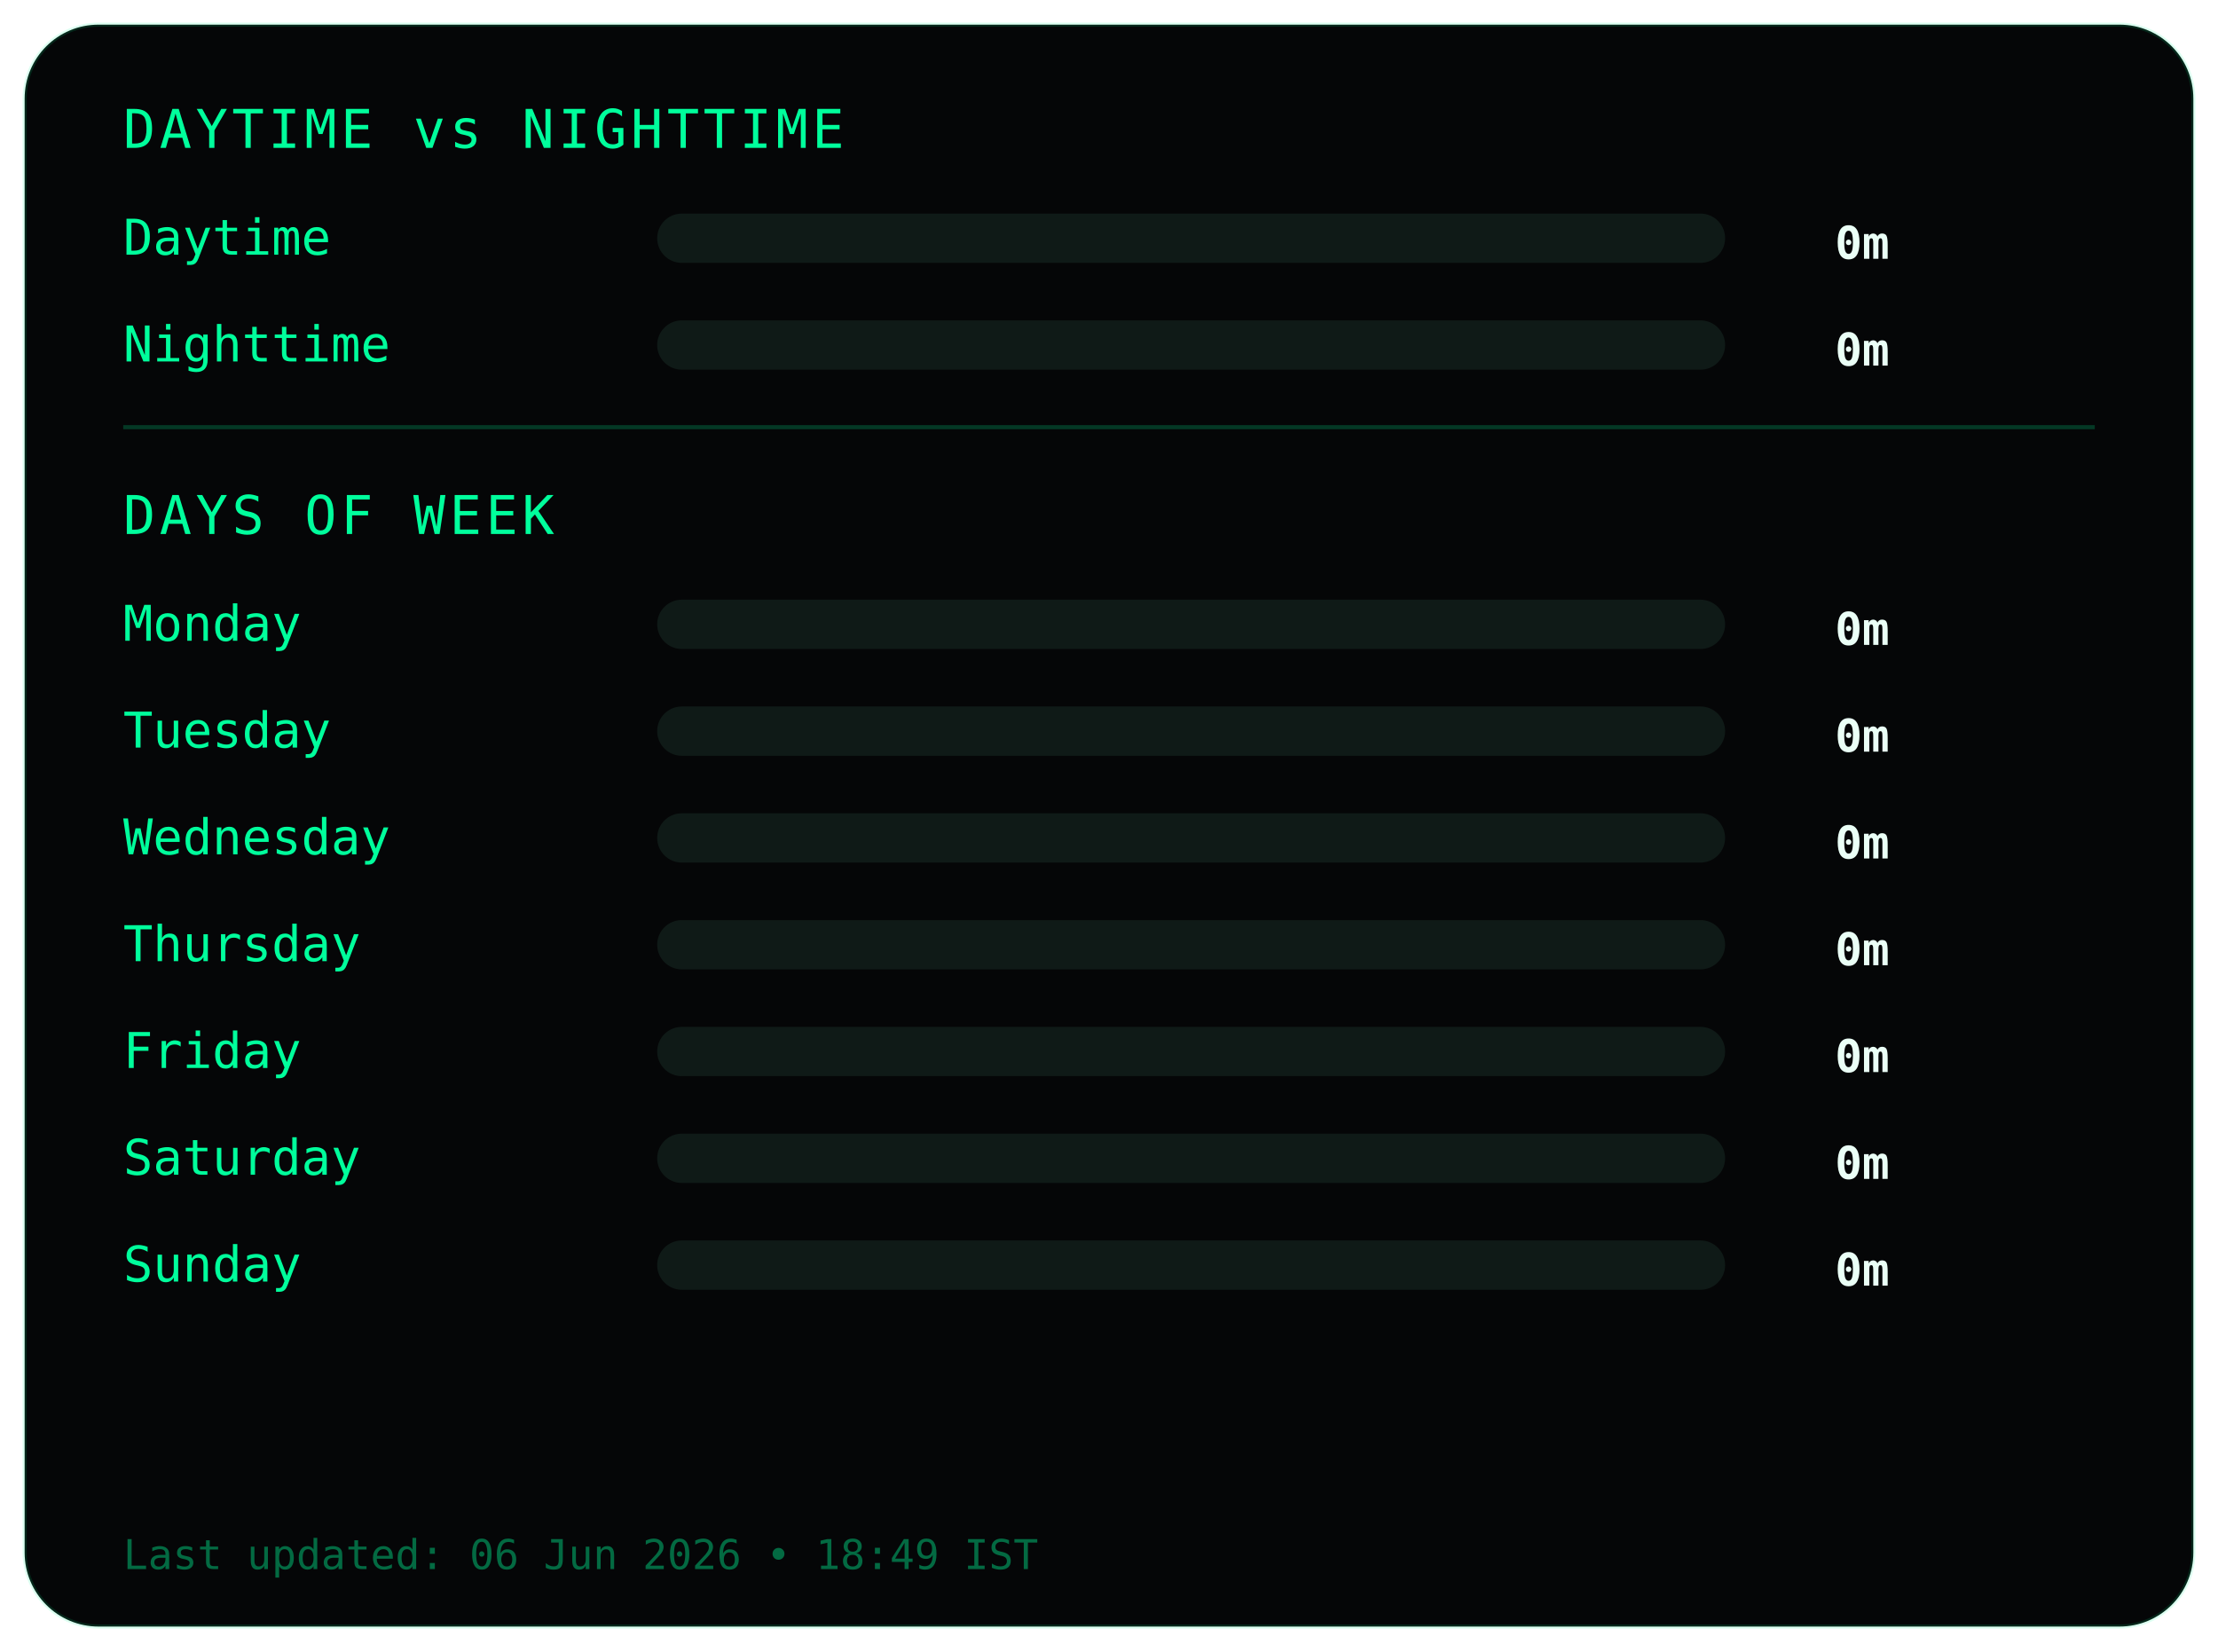
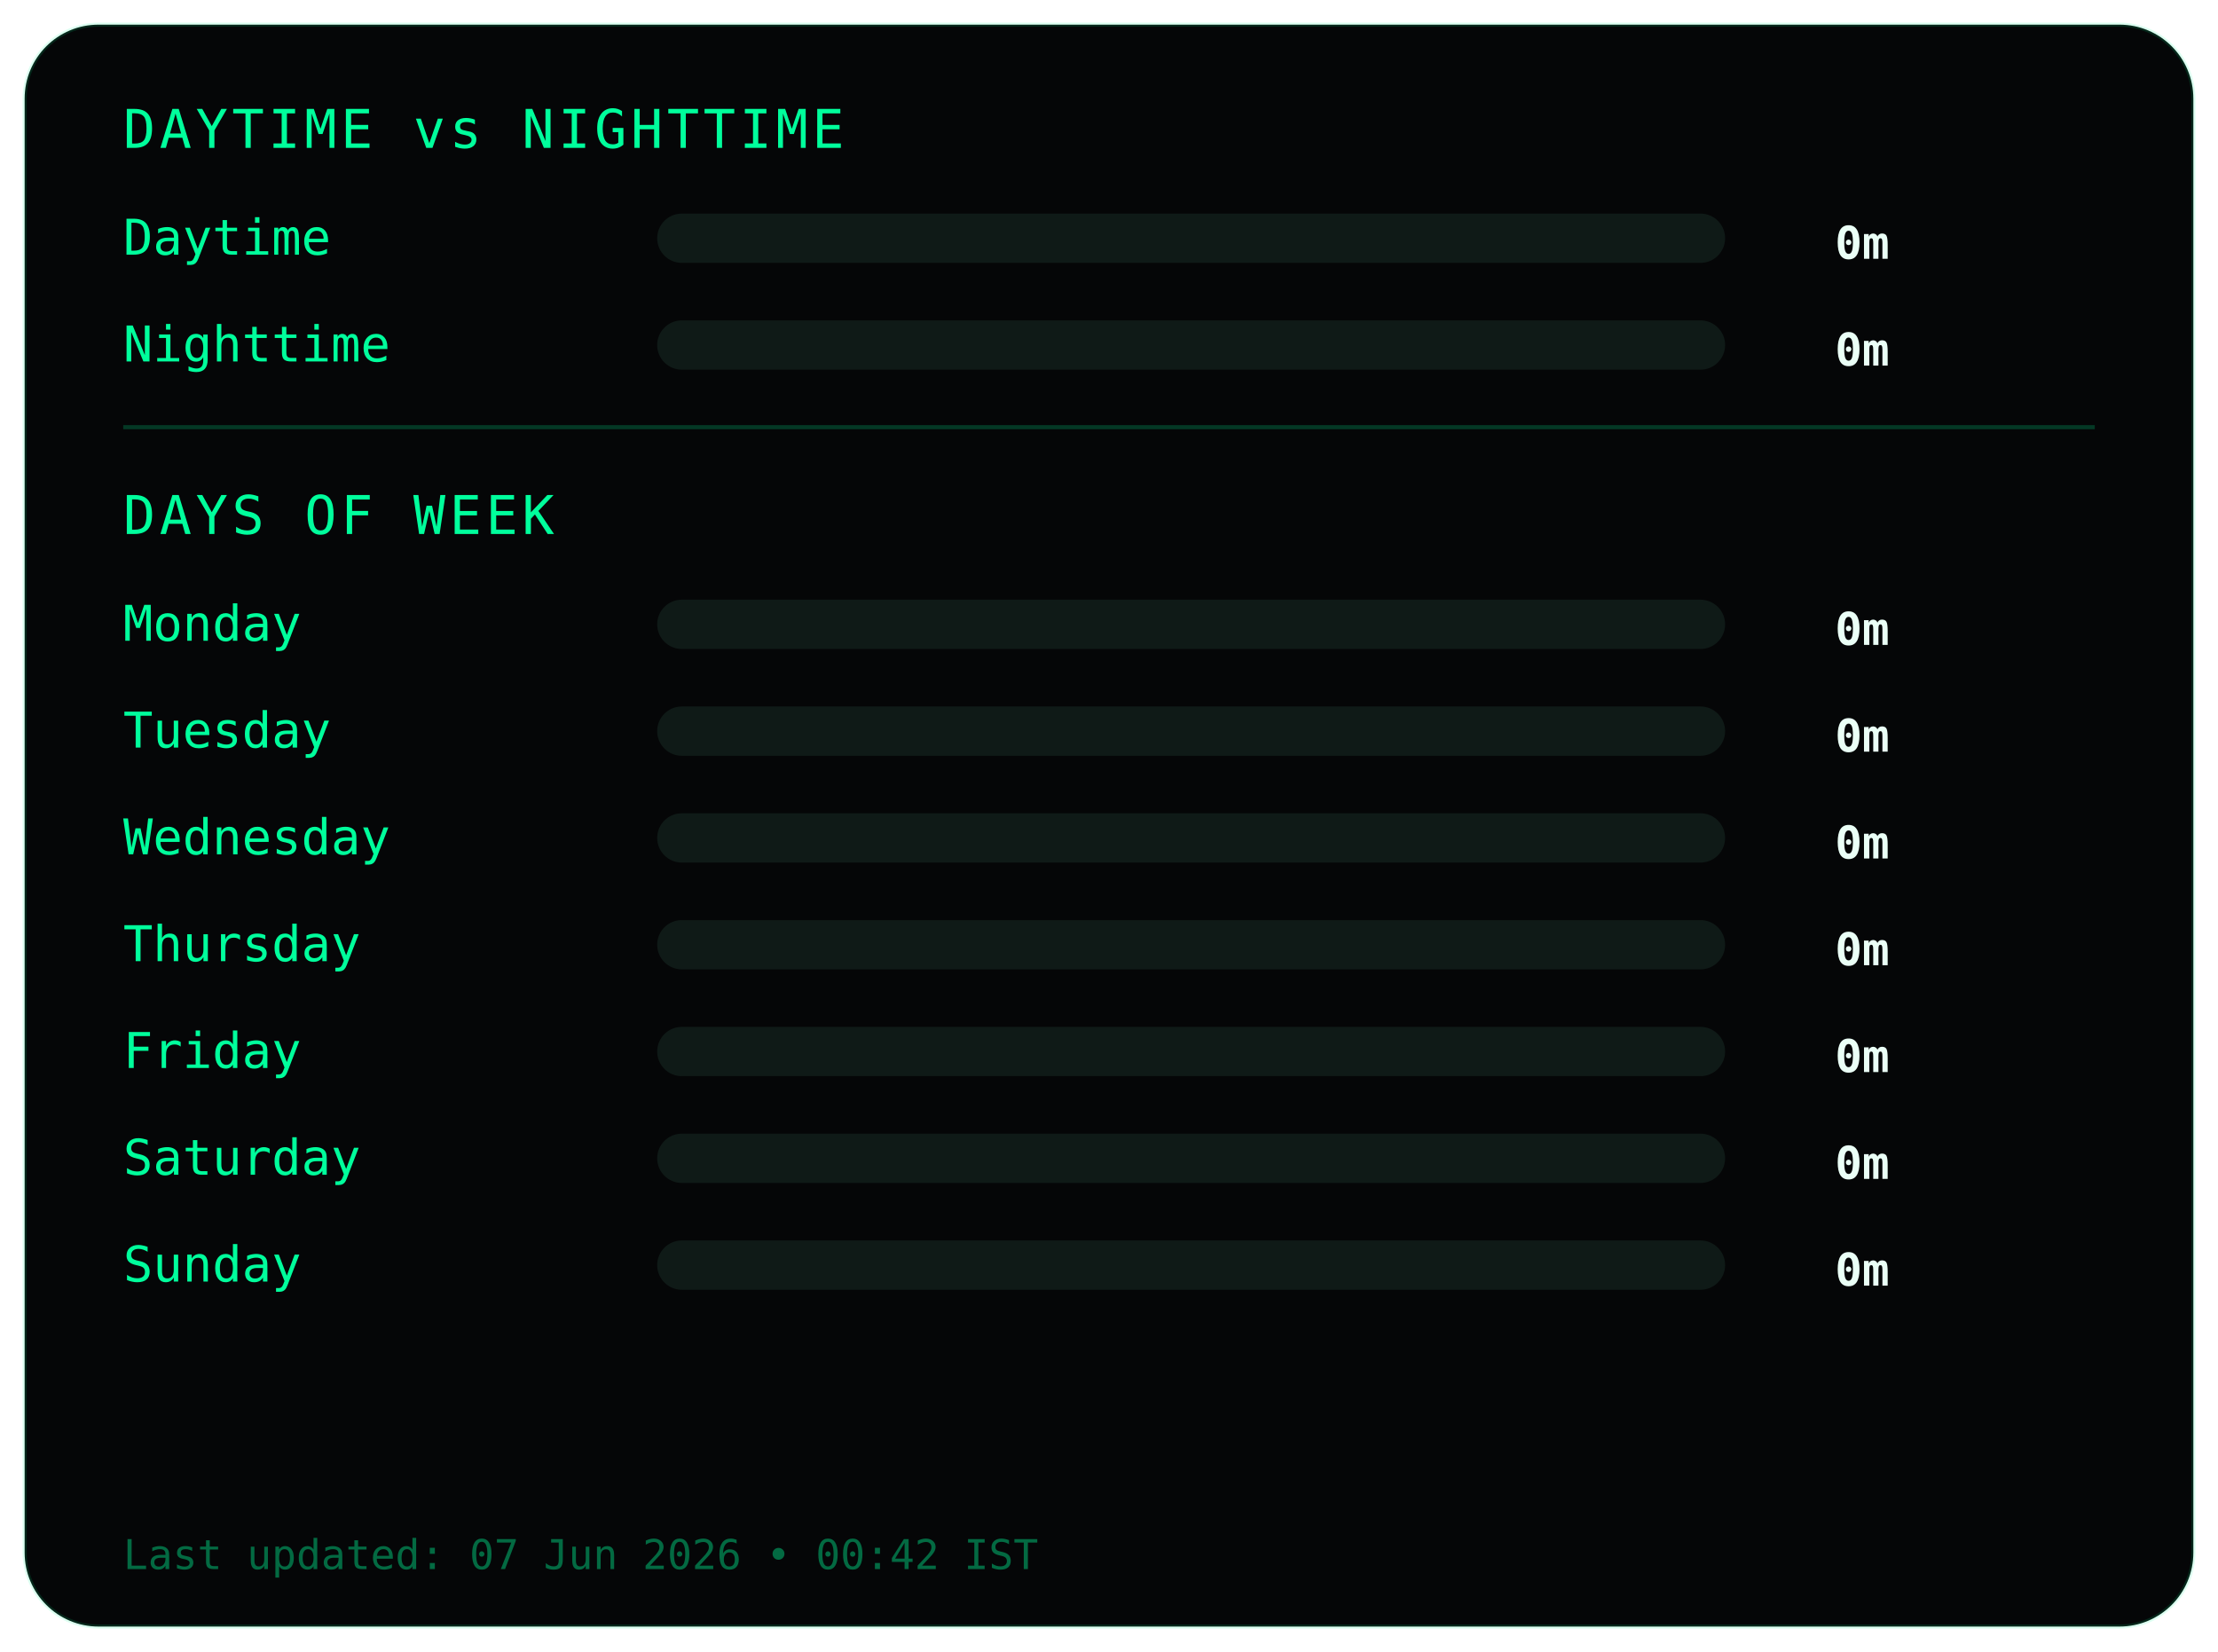
<svg xmlns="http://www.w3.org/2000/svg" width="540" height="402">
  <style>
.frame {
  fill:#050607;
  stroke:#00ff9c22;
  stroke-width:1;
}
.title {
  fill:#00ff9c;
  font-family:monospace;
  font-size:13px;
  letter-spacing:1px;
}
.label {
  fill:#00ff9c;
  font-family:monospace;
  font-size:12px;
}
.value {
  fill:#eafff6;
  font-family:monospace;
  font-size:11px;
  font-weight:bold;
  text-anchor:end;
}
.bar-bg { fill:#0f1a17; }
.bar { fill:#00ff9c; }
.divider { stroke:#00ff9c33; }
.footer {
  fill:#00ff9c66;
  font-family:monospace;
  font-size:10px;
}
</style>
  <rect class="frame" x="6" y="6" rx="18" width="528" height="390" />
  <text class="title" x="30" y="36">DAYTIME vs NIGHTTIME</text>
  <text class="label" x="30" y="62">Daytime</text>
  <rect class="bar-bg" x="160" y="52" width="260" height="12" rx="6" />
  <rect class="bar" x="160" y="52" width="0" height="12" rx="6" />
  <text class="value" x="460" y="63">0m</text>
  <text class="label" x="30" y="88">Nighttime</text>
  <rect class="bar-bg" x="160" y="78" width="260" height="12" rx="6" />
  <rect class="bar" x="160" y="78" width="0" height="12" rx="6" />
  <text class="value" x="460" y="89">0m</text>
  <line class="divider" x1="30" y1="104" x2="510" y2="104" />
  <text class="title" x="30" y="130">DAYS OF WEEK</text>
  <text class="label" x="30" y="156">Monday</text>
  <rect class="bar-bg" x="160" y="146" width="260" height="12" rx="6" />
  <rect class="bar" x="160" y="146" width="0" height="12" rx="6" />
  <text class="value" x="460" y="157">0m</text>
  <text class="label" x="30" y="182">Tuesday</text>
  <rect class="bar-bg" x="160" y="172" width="260" height="12" rx="6" />
  <rect class="bar" x="160" y="172" width="0" height="12" rx="6" />
  <text class="value" x="460" y="183">0m</text>
  <text class="label" x="30" y="208">Wednesday</text>
  <rect class="bar-bg" x="160" y="198" width="260" height="12" rx="6" />
  <rect class="bar" x="160" y="198" width="0" height="12" rx="6" />
  <text class="value" x="460" y="209">0m</text>
  <text class="label" x="30" y="234">Thursday</text>
  <rect class="bar-bg" x="160" y="224" width="260" height="12" rx="6" />
  <rect class="bar" x="160" y="224" width="0" height="12" rx="6" />
  <text class="value" x="460" y="235">0m</text>
  <text class="label" x="30" y="260">Friday</text>
  <rect class="bar-bg" x="160" y="250" width="260" height="12" rx="6" />
  <rect class="bar" x="160" y="250" width="0" height="12" rx="6" />
  <text class="value" x="460" y="261">0m</text>
  <text class="label" x="30" y="286">Saturday</text>
  <rect class="bar-bg" x="160" y="276" width="260" height="12" rx="6" />
  <rect class="bar" x="160" y="276" width="0" height="12" rx="6" />
  <text class="value" x="460" y="287">0m</text>
  <text class="label" x="30" y="312">Sunday</text>
  <rect class="bar-bg" x="160" y="302" width="260" height="12" rx="6" />
  <rect class="bar" x="160" y="302" width="0" height="12" rx="6" />
  <text class="value" x="460" y="313">0m</text>
  <text class="footer" x="30" y="382">
- Last updated: 06 Jun 2026 • 18:49 IST
+ Last updated: 07 Jun 2026 • 00:42 IST
</text>
</svg>
